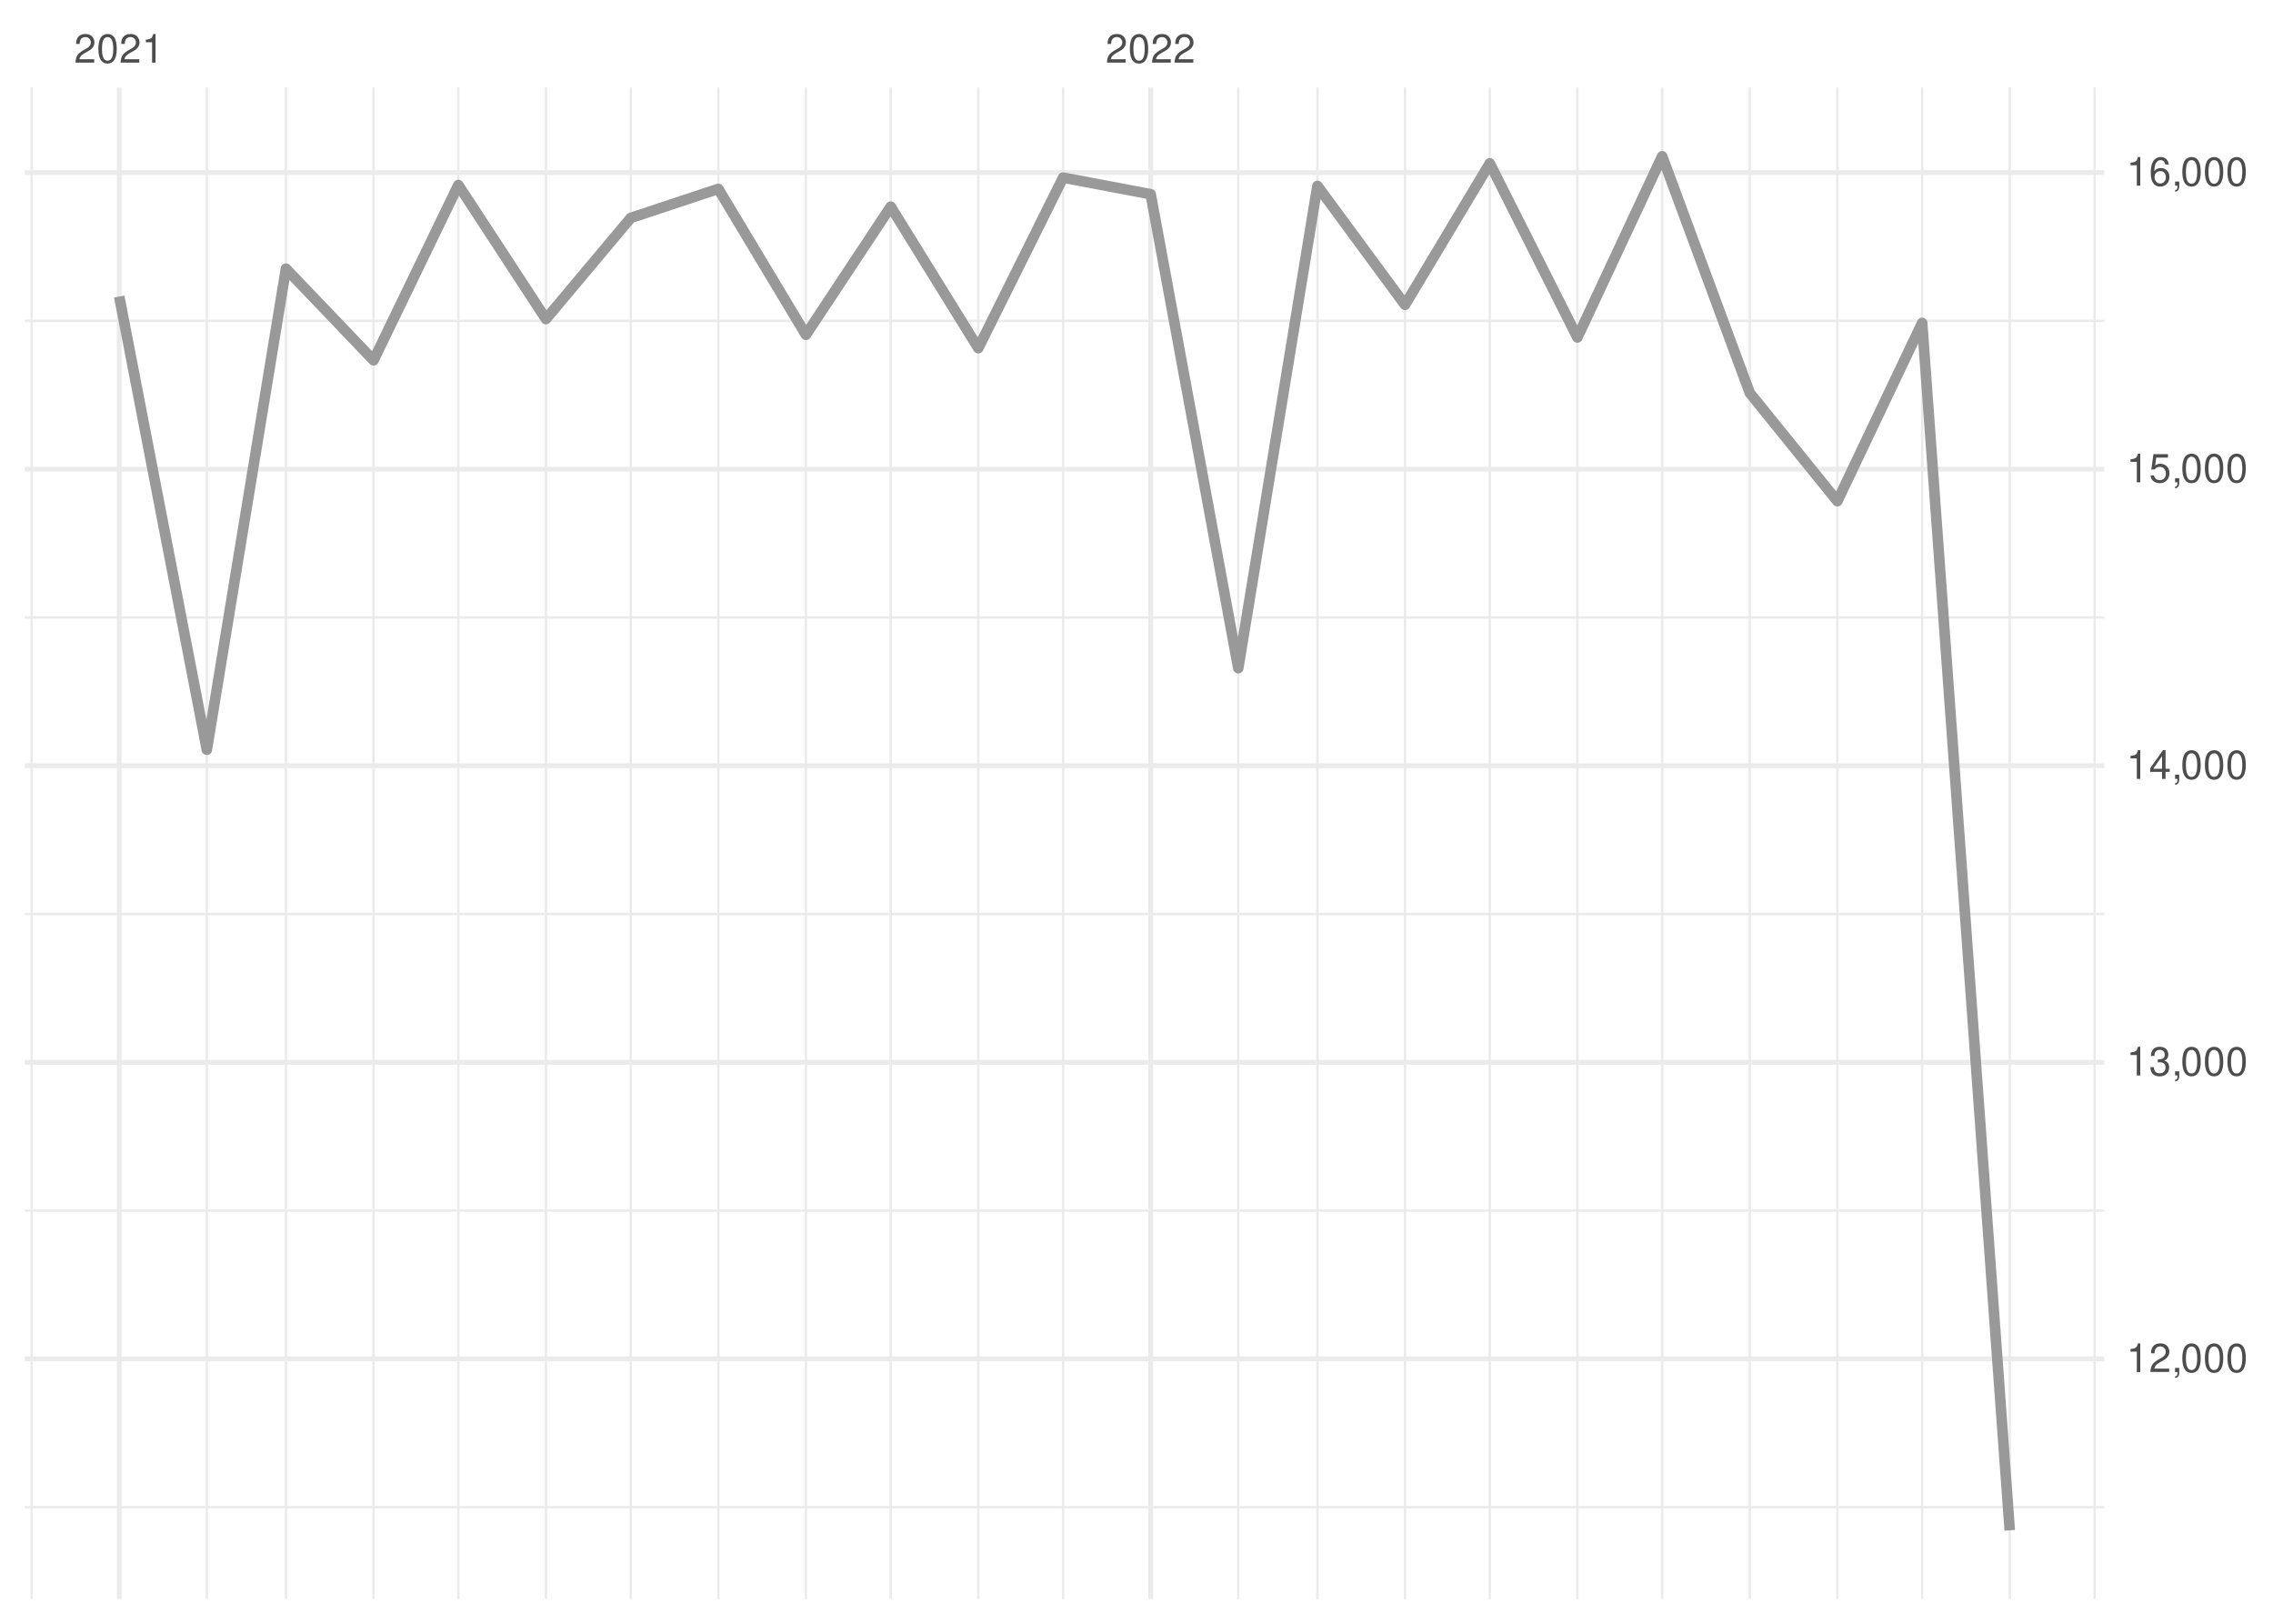
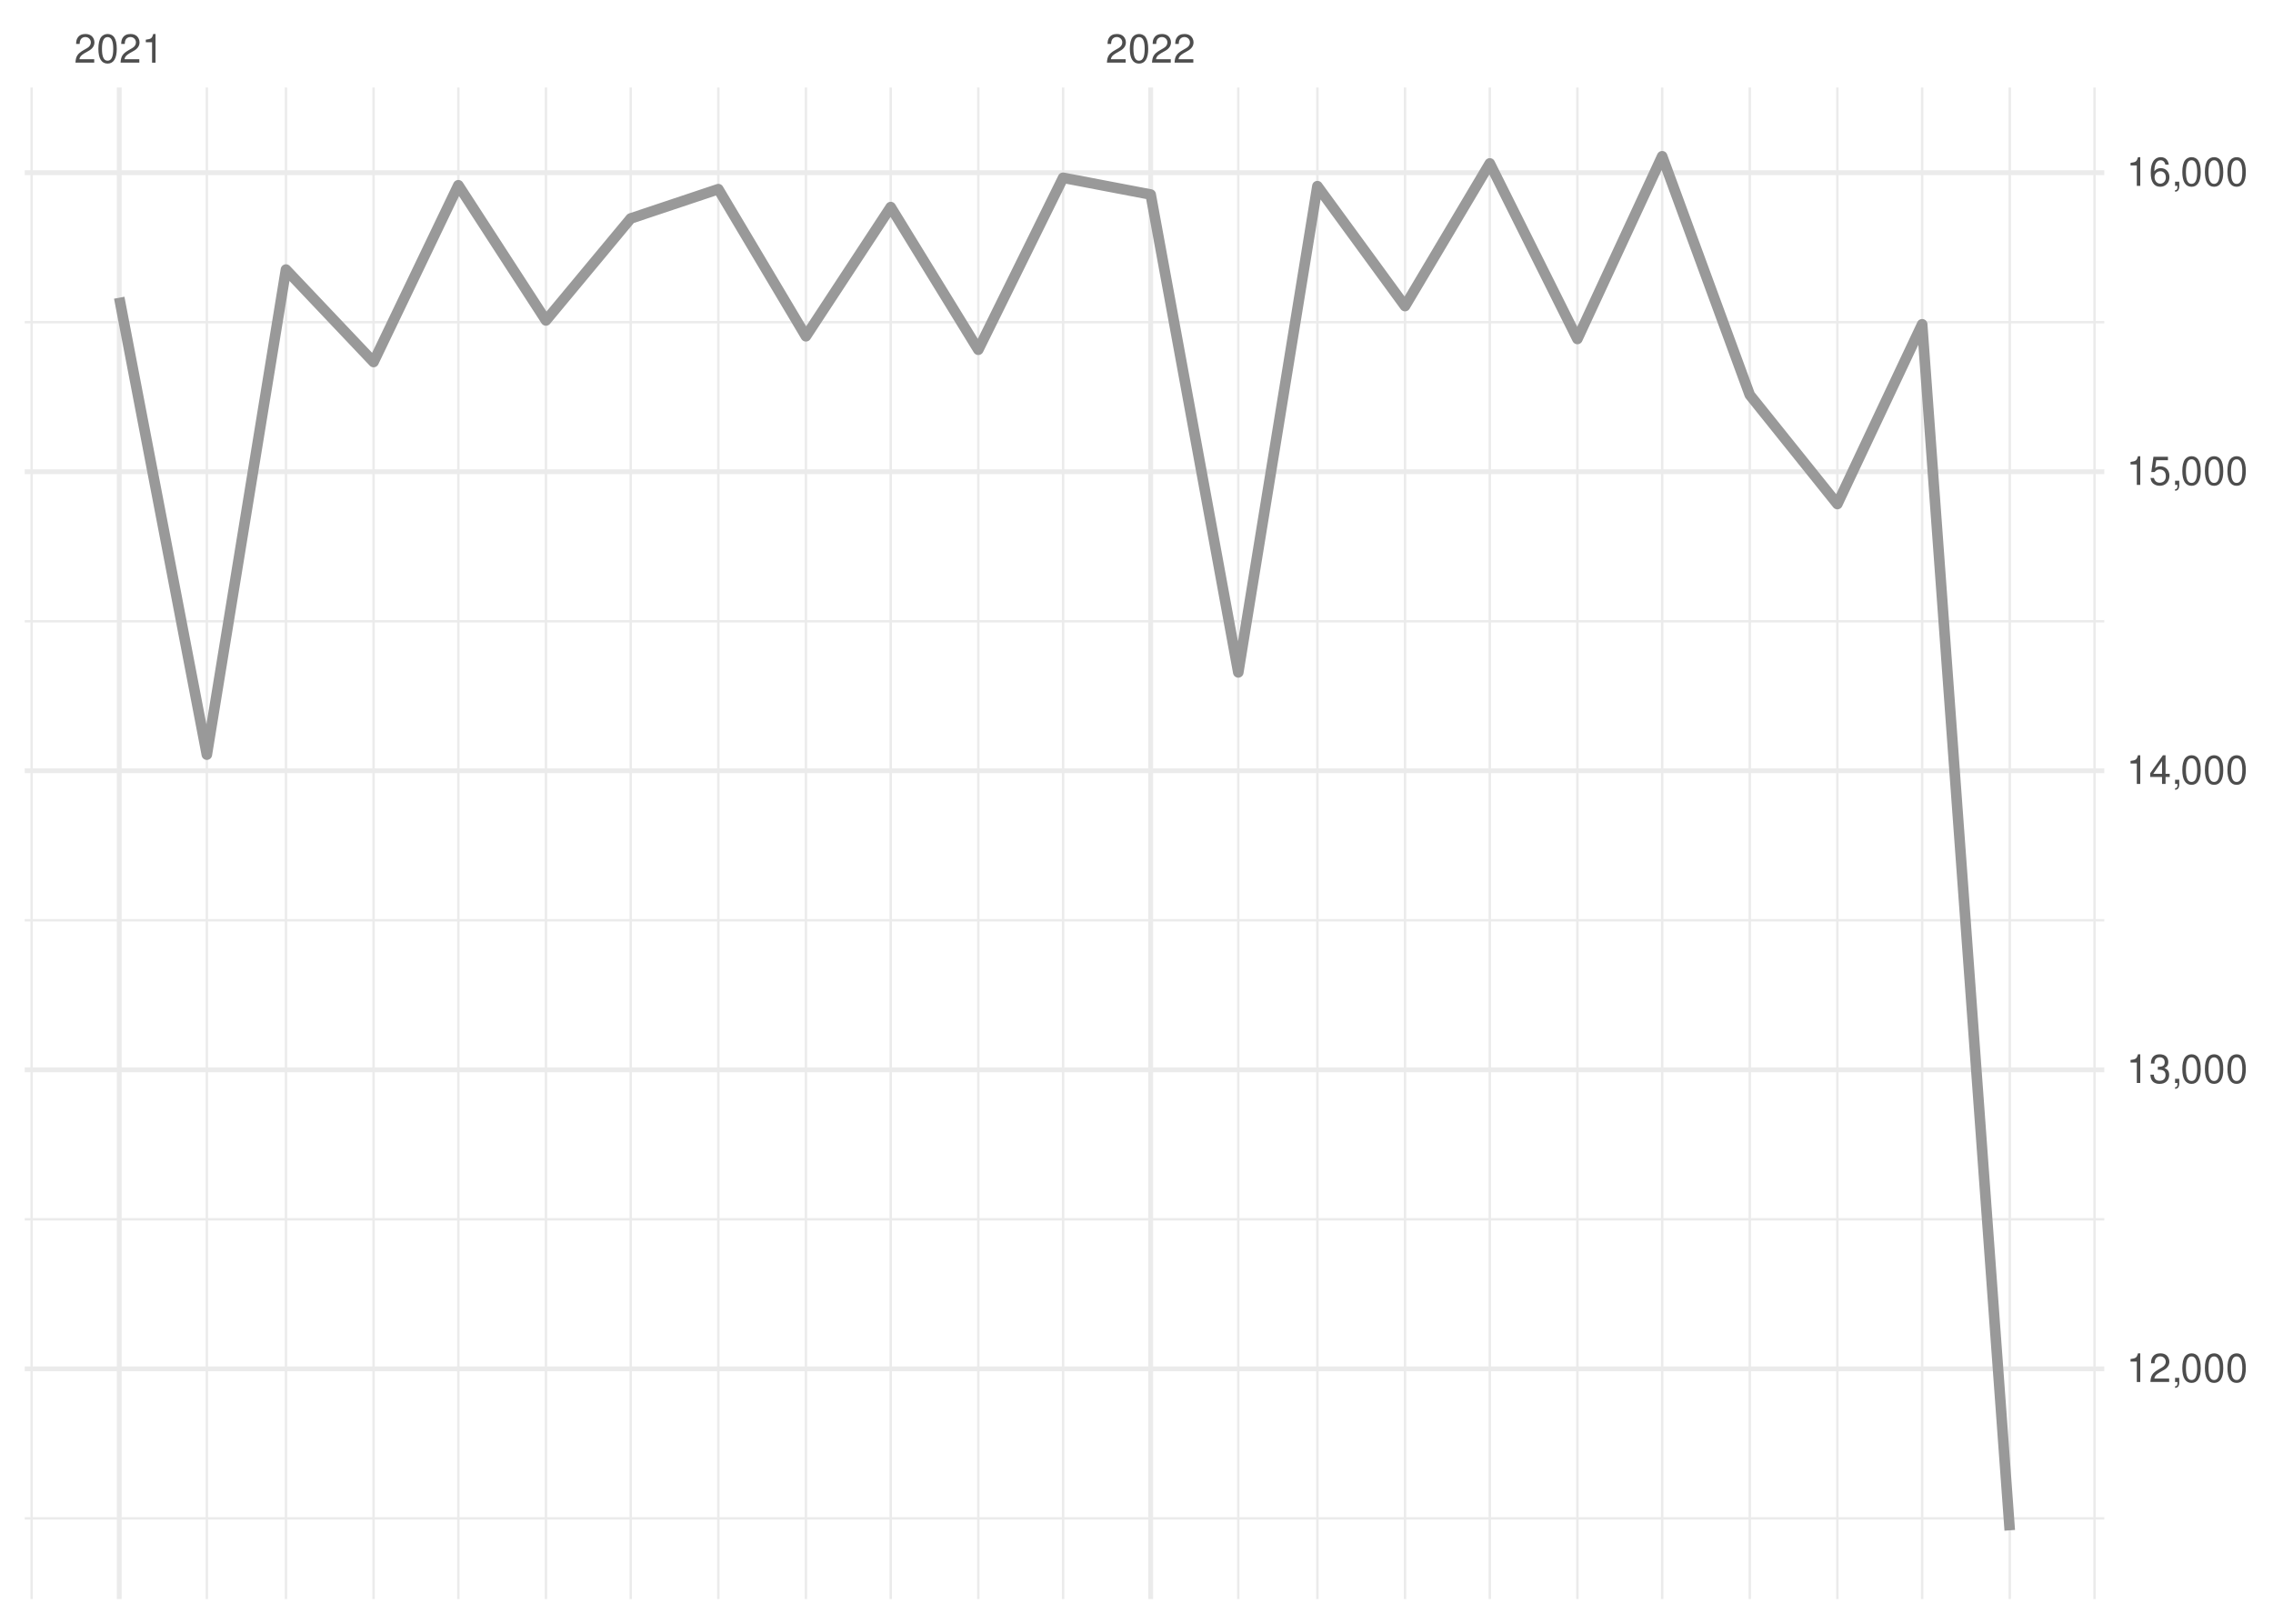
<svg xmlns="http://www.w3.org/2000/svg" xmlns:xlink="http://www.w3.org/1999/xlink" width="504pt" height="360pt" viewBox="0 0 504 360" version="1.1">
  <defs>
    <g>
      <symbol overflow="visible" id="glyph0-0">
        <path style="stroke:none;" d="" />
      </symbol>
      <symbol overflow="visible" id="glyph0-1">
        <path style="stroke:none;" d="M 4.453 -0.766 L 1.172 -0.766 C 1.25 -1.297 1.531 -1.625 2.297 -2.094 L 3.172 -2.594 C 4.047 -3.062 4.5 -3.719 4.5 -4.5 C 4.5 -5.031 4.281 -5.531 3.922 -5.875 C 3.547 -6.203 3.094 -6.359 2.5 -6.359 C 1.703 -6.359 1.125 -6.078 0.781 -5.531 C 0.547 -5.203 0.453 -4.797 0.438 -4.156 L 1.219 -4.156 C 1.234 -4.594 1.297 -4.844 1.406 -5.062 C 1.594 -5.438 2 -5.688 2.469 -5.688 C 3.172 -5.688 3.703 -5.172 3.703 -4.484 C 3.703 -3.969 3.406 -3.531 2.859 -3.219 L 2.047 -2.75 C 0.75 -2 0.375 -1.406 0.297 -0.016 L 4.453 -0.016 Z M 4.453 -0.766 " />
      </symbol>
      <symbol overflow="visible" id="glyph0-2">
        <path style="stroke:none;" d="M 2.422 -6.359 C 1.844 -6.359 1.312 -6.094 0.984 -5.672 C 0.578 -5.109 0.375 -4.25 0.375 -3.078 C 0.375 -0.938 1.078 0.203 2.422 0.203 C 3.734 0.203 4.453 -0.938 4.453 -3.031 C 4.453 -4.25 4.266 -5.078 3.859 -5.672 C 3.531 -6.109 3.016 -6.359 2.422 -6.359 Z M 2.422 -5.672 C 3.25 -5.672 3.672 -4.828 3.672 -3.094 C 3.672 -1.281 3.266 -0.438 2.406 -0.438 C 1.578 -0.438 1.172 -1.312 1.172 -3.062 C 1.172 -4.828 1.578 -5.672 2.422 -5.672 Z M 2.422 -5.672 " />
      </symbol>
      <symbol overflow="visible" id="glyph0-3">
        <path style="stroke:none;" d="M 2.281 -4.531 L 2.281 0 L 3.047 0 L 3.047 -6.359 L 2.547 -6.359 C 2.266 -5.391 2.094 -5.25 0.891 -5.094 L 0.891 -4.531 Z M 2.281 -4.531 " />
      </symbol>
      <symbol overflow="visible" id="glyph0-4">
        <path style="stroke:none;" d="M 0.766 -0.922 L 0.766 0 L 1.297 0 L 1.297 0.156 C 1.297 0.766 1.172 0.938 0.766 0.953 L 0.766 1.297 C 1.344 1.312 1.688 0.891 1.688 0.141 L 1.688 -0.922 Z M 0.766 -0.922 " />
      </symbol>
      <symbol overflow="visible" id="glyph0-5">
        <path style="stroke:none;" d="M 1.938 -2.922 L 2.359 -2.922 C 3.203 -2.922 3.656 -2.531 3.656 -1.766 C 3.656 -0.969 3.172 -0.484 2.375 -0.484 C 1.516 -0.484 1.109 -0.922 1.062 -1.844 L 0.281 -1.844 C 0.312 -1.344 0.406 -1 0.547 -0.719 C 0.875 -0.109 1.484 0.203 2.344 0.203 C 3.625 0.203 4.453 -0.578 4.453 -1.781 C 4.453 -2.594 4.141 -3.031 3.391 -3.297 C 3.969 -3.531 4.266 -3.969 4.266 -4.609 C 4.266 -5.703 3.547 -6.359 2.359 -6.359 C 1.109 -6.359 0.438 -5.656 0.406 -4.312 L 1.188 -4.312 C 1.203 -4.703 1.234 -4.922 1.328 -5.109 C 1.5 -5.469 1.891 -5.688 2.375 -5.688 C 3.062 -5.688 3.469 -5.266 3.469 -4.578 C 3.469 -4.141 3.312 -3.859 2.969 -3.719 C 2.766 -3.625 2.484 -3.594 1.938 -3.578 Z M 1.938 -2.922 " />
      </symbol>
      <symbol overflow="visible" id="glyph0-6">
        <path style="stroke:none;" d="M 2.875 -1.547 L 2.875 0 L 3.656 0 L 3.656 -1.547 L 4.578 -1.547 L 4.578 -2.234 L 3.656 -2.234 L 3.656 -6.359 L 3.078 -6.359 L 0.25 -2.359 L 0.25 -1.547 Z M 2.875 -2.234 L 0.922 -2.234 L 2.875 -5.047 Z M 2.875 -2.234 " />
      </symbol>
      <symbol overflow="visible" id="glyph0-7">
        <path style="stroke:none;" d="M 4.188 -6.234 L 0.969 -6.234 L 0.5 -2.844 L 1.219 -2.844 C 1.578 -3.266 1.875 -3.422 2.359 -3.422 C 3.203 -3.422 3.719 -2.844 3.719 -1.922 C 3.719 -1.031 3.203 -0.484 2.359 -0.484 C 1.688 -0.484 1.266 -0.828 1.078 -1.531 L 0.312 -1.531 C 0.406 -1.016 0.5 -0.781 0.688 -0.547 C 1.031 -0.078 1.672 0.203 2.375 0.203 C 3.641 0.203 4.516 -0.719 4.516 -2.031 C 4.516 -3.266 3.688 -4.109 2.5 -4.109 C 2.062 -4.109 1.703 -4 1.344 -3.734 L 1.594 -5.469 L 4.188 -5.469 Z M 4.188 -6.234 " />
      </symbol>
      <symbol overflow="visible" id="glyph0-8">
        <path style="stroke:none;" d="M 4.375 -4.703 C 4.234 -5.75 3.562 -6.359 2.609 -6.359 C 1.922 -6.359 1.312 -6.031 0.938 -5.453 C 0.547 -4.828 0.375 -4.062 0.375 -2.906 C 0.375 -1.828 0.531 -1.156 0.906 -0.594 C 1.234 -0.078 1.781 0.203 2.469 0.203 C 3.656 0.203 4.516 -0.688 4.516 -1.922 C 4.516 -3.094 3.719 -3.922 2.609 -3.922 C 1.984 -3.922 1.5 -3.688 1.172 -3.234 C 1.172 -4.797 1.672 -5.672 2.562 -5.672 C 3.109 -5.672 3.484 -5.328 3.609 -4.703 Z M 2.5 -3.234 C 3.25 -3.234 3.719 -2.703 3.719 -1.859 C 3.719 -1.062 3.188 -0.484 2.484 -0.484 C 1.766 -0.484 1.219 -1.094 1.219 -1.906 C 1.219 -2.688 1.734 -3.234 2.5 -3.234 Z M 2.5 -3.234 " />
      </symbol>
    </g>
    <clipPath id="clip1">
-       <path d="M 5.48 333 L 466.59 333 L 466.59 335 L 5.48 335 Z M 5.48 333 " />
+       <path d="M 5.48 336 L 466.59 336 L 466.59 337 L 5.48 337 Z M 5.48 336 " />
    </clipPath>
    <clipPath id="clip2">
-       <path d="M 5.48 268 L 466.59 268 L 466.59 269 L 5.48 269 Z M 5.48 268 " />
+       <path d="M 5.48 270 L 466.59 270 L 466.59 271 L 5.48 271 Z M 5.48 270 " />
    </clipPath>
    <clipPath id="clip3">
-       <path d="M 5.48 202 L 466.59 202 L 466.59 203 L 5.48 203 Z M 5.48 202 " />
+       <path d="M 5.48 203 L 466.59 203 L 466.59 205 L 5.48 205 Z M 5.48 203 " />
    </clipPath>
    <clipPath id="clip4">
-       <path d="M 5.48 136 L 466.59 136 L 466.59 138 L 5.48 138 Z M 5.48 136 " />
+       <path d="M 5.48 137 L 466.59 137 L 466.59 139 L 5.48 139 Z M 5.48 137 " />
    </clipPath>
    <clipPath id="clip5">
-       <path d="M 5.48 70 L 466.59 70 L 466.59 72 L 5.48 72 Z M 5.48 70 " />
+       <path d="M 5.48 71 L 466.59 71 L 466.59 72 L 5.48 72 Z M 5.48 71 " />
    </clipPath>
    <clipPath id="clip6">
      <path d="M 6 19.41 L 8 19.41 L 8 354.52 L 6 354.52 Z M 6 19.41 " />
    </clipPath>
    <clipPath id="clip7">
      <path d="M 45 19.41 L 47 19.41 L 47 354.52 L 45 354.52 Z M 45 19.41 " />
    </clipPath>
    <clipPath id="clip8">
      <path d="M 63 19.41 L 64 19.41 L 64 354.52 L 63 354.52 Z M 63 19.41 " />
    </clipPath>
    <clipPath id="clip9">
      <path d="M 82 19.41 L 84 19.41 L 84 354.52 L 82 354.52 Z M 82 19.41 " />
    </clipPath>
    <clipPath id="clip10">
      <path d="M 101 19.41 L 102 19.41 L 102 354.52 L 101 354.52 Z M 101 19.41 " />
    </clipPath>
    <clipPath id="clip11">
      <path d="M 120 19.41 L 122 19.41 L 122 354.52 L 120 354.52 Z M 120 19.41 " />
    </clipPath>
    <clipPath id="clip12">
      <path d="M 139 19.41 L 141 19.41 L 141 354.52 L 139 354.52 Z M 139 19.41 " />
    </clipPath>
    <clipPath id="clip13">
      <path d="M 159 19.41 L 160 19.41 L 160 354.52 L 159 354.52 Z M 159 19.41 " />
    </clipPath>
    <clipPath id="clip14">
      <path d="M 178 19.41 L 179 19.41 L 179 354.52 L 178 354.52 Z M 178 19.41 " />
    </clipPath>
    <clipPath id="clip15">
      <path d="M 197 19.41 L 198 19.41 L 198 354.52 L 197 354.52 Z M 197 19.41 " />
    </clipPath>
    <clipPath id="clip16">
      <path d="M 216 19.41 L 218 19.41 L 218 354.52 L 216 354.52 Z M 216 19.41 " />
    </clipPath>
    <clipPath id="clip17">
      <path d="M 235 19.41 L 236 19.41 L 236 354.52 L 235 354.52 Z M 235 19.41 " />
    </clipPath>
    <clipPath id="clip18">
      <path d="M 274 19.41 L 275 19.41 L 275 354.52 L 274 354.52 Z M 274 19.41 " />
    </clipPath>
    <clipPath id="clip19">
      <path d="M 291 19.41 L 293 19.41 L 293 354.52 L 291 354.52 Z M 291 19.41 " />
    </clipPath>
    <clipPath id="clip20">
      <path d="M 311 19.41 L 312 19.41 L 312 354.52 L 311 354.52 Z M 311 19.41 " />
    </clipPath>
    <clipPath id="clip21">
      <path d="M 330 19.41 L 331 19.41 L 331 354.52 L 330 354.52 Z M 330 19.41 " />
    </clipPath>
    <clipPath id="clip22">
      <path d="M 349 19.41 L 351 19.41 L 351 354.52 L 349 354.52 Z M 349 19.41 " />
    </clipPath>
    <clipPath id="clip23">
      <path d="M 368 19.41 L 369 19.41 L 369 354.52 L 368 354.52 Z M 368 19.41 " />
    </clipPath>
    <clipPath id="clip24">
      <path d="M 387 19.41 L 389 19.41 L 389 354.52 L 387 354.52 Z M 387 19.41 " />
    </clipPath>
    <clipPath id="clip25">
      <path d="M 407 19.41 L 408 19.41 L 408 354.52 L 407 354.52 Z M 407 19.41 " />
    </clipPath>
    <clipPath id="clip26">
      <path d="M 425 19.41 L 427 19.41 L 427 354.52 L 425 354.52 Z M 425 19.41 " />
    </clipPath>
    <clipPath id="clip27">
      <path d="M 445 19.41 L 446 19.41 L 446 354.52 L 445 354.52 Z M 445 19.41 " />
    </clipPath>
    <clipPath id="clip28">
      <path d="M 464 19.41 L 465 19.41 L 465 354.52 L 464 354.52 Z M 464 19.41 " />
    </clipPath>
    <clipPath id="clip29">
-       <path d="M 5.48 300 L 466.59 300 L 466.59 302 L 5.48 302 Z M 5.48 300 " />
+       <path d="M 5.48 302 L 466.59 302 L 466.59 305 L 5.48 305 Z M 5.48 302 " />
    </clipPath>
    <clipPath id="clip30">
-       <path d="M 5.48 234 L 466.59 234 L 466.59 237 L 5.48 237 Z M 5.48 234 " />
+       <path d="M 5.48 236 L 466.59 236 L 466.59 238 L 5.48 238 Z M 5.48 236 " />
    </clipPath>
    <clipPath id="clip31">
-       <path d="M 5.48 169 L 466.59 169 L 466.59 171 L 5.48 171 Z M 5.48 169 " />
+       <path d="M 5.48 170 L 466.59 170 L 466.59 172 L 5.48 172 Z M 5.48 170 " />
    </clipPath>
    <clipPath id="clip32">
-       <path d="M 5.48 103 L 466.59 103 L 466.59 105 L 5.48 105 Z M 5.48 103 " />
+       <path d="M 5.48 104 L 466.59 104 L 466.59 106 L 5.48 106 Z M 5.48 104 " />
    </clipPath>
    <clipPath id="clip33">
      <path d="M 5.48 37 L 466.59 37 L 466.59 39 L 5.48 39 Z M 5.48 37 " />
    </clipPath>
    <clipPath id="clip34">
      <path d="M 25 19.41 L 27 19.41 L 27 354.52 L 25 354.52 Z M 25 19.41 " />
    </clipPath>
    <clipPath id="clip35">
      <path d="M 254 19.41 L 256 19.41 L 256 354.52 L 254 354.52 Z M 254 19.41 " />
    </clipPath>
  </defs>
  <g id="surface26">
    <rect x="0" y="0" width="504" height="360" style="fill:rgb(100%,100%,100%);fill-opacity:1;stroke:none;" />
    <g clip-path="url(#clip1)" clip-rule="nonzero">
-       <path style="fill:none;stroke-width:0.533;stroke-linecap:butt;stroke-linejoin:round;stroke:rgb(92.157%,92.157%,92.157%);stroke-opacity:1;stroke-miterlimit:10;" d="M 5.48 334.16 L 466.59 334.16 " />
+       <path style="fill:none;stroke-width:0.533;stroke-linecap:butt;stroke-linejoin:round;stroke:rgb(92.157%,92.157%,92.157%);stroke-opacity:1;stroke-miterlimit:10;" d="M 5.48 336.637 L 466.59 336.637 " />
    </g>
    <g clip-path="url(#clip2)" clip-rule="nonzero">
-       <path style="fill:none;stroke-width:0.533;stroke-linecap:butt;stroke-linejoin:round;stroke:rgb(92.157%,92.157%,92.157%);stroke-opacity:1;stroke-miterlimit:10;" d="M 5.48 268.402 L 466.59 268.402 " />
+       <path style="fill:none;stroke-width:0.533;stroke-linecap:butt;stroke-linejoin:round;stroke:rgb(92.157%,92.157%,92.157%);stroke-opacity:1;stroke-miterlimit:10;" d="M 5.48 270.336 L 466.59 270.336 " />
    </g>
    <g clip-path="url(#clip3)" clip-rule="nonzero">
-       <path style="fill:none;stroke-width:0.533;stroke-linecap:butt;stroke-linejoin:round;stroke:rgb(92.157%,92.157%,92.157%);stroke-opacity:1;stroke-miterlimit:10;" d="M 5.48 202.648 L 466.59 202.648 " />
+       <path style="fill:none;stroke-width:0.533;stroke-linecap:butt;stroke-linejoin:round;stroke:rgb(92.157%,92.157%,92.157%);stroke-opacity:1;stroke-miterlimit:10;" d="M 5.48 204.039 L 466.59 204.039 " />
    </g>
    <g clip-path="url(#clip4)" clip-rule="nonzero">
-       <path style="fill:none;stroke-width:0.533;stroke-linecap:butt;stroke-linejoin:round;stroke:rgb(92.157%,92.157%,92.157%);stroke-opacity:1;stroke-miterlimit:10;" d="M 5.48 136.895 L 466.59 136.895 " />
+       <path style="fill:none;stroke-width:0.533;stroke-linecap:butt;stroke-linejoin:round;stroke:rgb(92.157%,92.157%,92.157%);stroke-opacity:1;stroke-miterlimit:10;" d="M 5.48 137.738 L 466.59 137.738 " />
    </g>
    <g clip-path="url(#clip5)" clip-rule="nonzero">
-       <path style="fill:none;stroke-width:0.533;stroke-linecap:butt;stroke-linejoin:round;stroke:rgb(92.157%,92.157%,92.157%);stroke-opacity:1;stroke-miterlimit:10;" d="M 5.48 71.137 L 466.59 71.137 " />
+       <path style="fill:none;stroke-width:0.533;stroke-linecap:butt;stroke-linejoin:round;stroke:rgb(92.157%,92.157%,92.157%);stroke-opacity:1;stroke-miterlimit:10;" d="M 5.48 71.438 L 466.59 71.438 " />
    </g>
    <g clip-path="url(#clip6)" clip-rule="nonzero">
      <path style="fill:none;stroke-width:0.533;stroke-linecap:butt;stroke-linejoin:round;stroke:rgb(92.157%,92.157%,92.157%);stroke-opacity:1;stroke-miterlimit:10;" d="M 7.016 354.52 L 7.016 19.41 " />
    </g>
    <g clip-path="url(#clip7)" clip-rule="nonzero">
      <path style="fill:none;stroke-width:0.533;stroke-linecap:butt;stroke-linejoin:round;stroke:rgb(92.157%,92.157%,92.157%);stroke-opacity:1;stroke-miterlimit:10;" d="M 45.863 354.52 L 45.863 19.41 " />
    </g>
    <g clip-path="url(#clip8)" clip-rule="nonzero">
      <path style="fill:none;stroke-width:0.533;stroke-linecap:butt;stroke-linejoin:round;stroke:rgb(92.157%,92.157%,92.157%);stroke-opacity:1;stroke-miterlimit:10;" d="M 63.406 354.52 L 63.406 19.41 " />
    </g>
    <g clip-path="url(#clip9)" clip-rule="nonzero">
      <path style="fill:none;stroke-width:0.533;stroke-linecap:butt;stroke-linejoin:round;stroke:rgb(92.157%,92.157%,92.157%);stroke-opacity:1;stroke-miterlimit:10;" d="M 82.832 354.52 L 82.832 19.41 " />
    </g>
    <g clip-path="url(#clip10)" clip-rule="nonzero">
      <path style="fill:none;stroke-width:0.533;stroke-linecap:butt;stroke-linejoin:round;stroke:rgb(92.157%,92.157%,92.157%);stroke-opacity:1;stroke-miterlimit:10;" d="M 101.629 354.52 L 101.629 19.41 " />
    </g>
    <g clip-path="url(#clip11)" clip-rule="nonzero">
      <path style="fill:none;stroke-width:0.533;stroke-linecap:butt;stroke-linejoin:round;stroke:rgb(92.157%,92.157%,92.157%);stroke-opacity:1;stroke-miterlimit:10;" d="M 121.055 354.52 L 121.055 19.41 " />
    </g>
    <g clip-path="url(#clip12)" clip-rule="nonzero">
      <path style="fill:none;stroke-width:0.533;stroke-linecap:butt;stroke-linejoin:round;stroke:rgb(92.157%,92.157%,92.157%);stroke-opacity:1;stroke-miterlimit:10;" d="M 139.852 354.52 L 139.852 19.41 " />
    </g>
    <g clip-path="url(#clip13)" clip-rule="nonzero">
      <path style="fill:none;stroke-width:0.533;stroke-linecap:butt;stroke-linejoin:round;stroke:rgb(92.157%,92.157%,92.157%);stroke-opacity:1;stroke-miterlimit:10;" d="M 159.277 354.52 L 159.277 19.41 " />
    </g>
    <g clip-path="url(#clip14)" clip-rule="nonzero">
      <path style="fill:none;stroke-width:0.533;stroke-linecap:butt;stroke-linejoin:round;stroke:rgb(92.157%,92.157%,92.157%);stroke-opacity:1;stroke-miterlimit:10;" d="M 178.699 354.52 L 178.699 19.41 " />
    </g>
    <g clip-path="url(#clip15)" clip-rule="nonzero">
      <path style="fill:none;stroke-width:0.533;stroke-linecap:butt;stroke-linejoin:round;stroke:rgb(92.157%,92.157%,92.157%);stroke-opacity:1;stroke-miterlimit:10;" d="M 197.5 354.52 L 197.5 19.41 " />
    </g>
    <g clip-path="url(#clip16)" clip-rule="nonzero">
      <path style="fill:none;stroke-width:0.533;stroke-linecap:butt;stroke-linejoin:round;stroke:rgb(92.157%,92.157%,92.157%);stroke-opacity:1;stroke-miterlimit:10;" d="M 216.922 354.52 L 216.922 19.41 " />
    </g>
    <g clip-path="url(#clip17)" clip-rule="nonzero">
      <path style="fill:none;stroke-width:0.533;stroke-linecap:butt;stroke-linejoin:round;stroke:rgb(92.157%,92.157%,92.157%);stroke-opacity:1;stroke-miterlimit:10;" d="M 235.723 354.52 L 235.723 19.41 " />
    </g>
    <g clip-path="url(#clip18)" clip-rule="nonzero">
      <path style="fill:none;stroke-width:0.533;stroke-linecap:butt;stroke-linejoin:round;stroke:rgb(92.157%,92.157%,92.157%);stroke-opacity:1;stroke-miterlimit:10;" d="M 274.57 354.52 L 274.57 19.41 " />
    </g>
    <g clip-path="url(#clip19)" clip-rule="nonzero">
      <path style="fill:none;stroke-width:0.533;stroke-linecap:butt;stroke-linejoin:round;stroke:rgb(92.157%,92.157%,92.157%);stroke-opacity:1;stroke-miterlimit:10;" d="M 292.113 354.52 L 292.113 19.41 " />
    </g>
    <g clip-path="url(#clip20)" clip-rule="nonzero">
      <path style="fill:none;stroke-width:0.533;stroke-linecap:butt;stroke-linejoin:round;stroke:rgb(92.157%,92.157%,92.157%);stroke-opacity:1;stroke-miterlimit:10;" d="M 311.539 354.52 L 311.539 19.41 " />
    </g>
    <g clip-path="url(#clip21)" clip-rule="nonzero">
      <path style="fill:none;stroke-width:0.533;stroke-linecap:butt;stroke-linejoin:round;stroke:rgb(92.157%,92.157%,92.157%);stroke-opacity:1;stroke-miterlimit:10;" d="M 330.336 354.52 L 330.336 19.41 " />
    </g>
    <g clip-path="url(#clip22)" clip-rule="nonzero">
      <path style="fill:none;stroke-width:0.533;stroke-linecap:butt;stroke-linejoin:round;stroke:rgb(92.157%,92.157%,92.157%);stroke-opacity:1;stroke-miterlimit:10;" d="M 349.762 354.52 L 349.762 19.41 " />
    </g>
    <g clip-path="url(#clip23)" clip-rule="nonzero">
      <path style="fill:none;stroke-width:0.533;stroke-linecap:butt;stroke-linejoin:round;stroke:rgb(92.157%,92.157%,92.157%);stroke-opacity:1;stroke-miterlimit:10;" d="M 368.559 354.52 L 368.559 19.41 " />
    </g>
    <g clip-path="url(#clip24)" clip-rule="nonzero">
      <path style="fill:none;stroke-width:0.533;stroke-linecap:butt;stroke-linejoin:round;stroke:rgb(92.157%,92.157%,92.157%);stroke-opacity:1;stroke-miterlimit:10;" d="M 387.984 354.52 L 387.984 19.41 " />
    </g>
    <g clip-path="url(#clip25)" clip-rule="nonzero">
      <path style="fill:none;stroke-width:0.533;stroke-linecap:butt;stroke-linejoin:round;stroke:rgb(92.157%,92.157%,92.157%);stroke-opacity:1;stroke-miterlimit:10;" d="M 407.406 354.52 L 407.406 19.41 " />
    </g>
    <g clip-path="url(#clip26)" clip-rule="nonzero">
      <path style="fill:none;stroke-width:0.533;stroke-linecap:butt;stroke-linejoin:round;stroke:rgb(92.157%,92.157%,92.157%);stroke-opacity:1;stroke-miterlimit:10;" d="M 426.207 354.52 L 426.207 19.41 " />
    </g>
    <g clip-path="url(#clip27)" clip-rule="nonzero">
      <path style="fill:none;stroke-width:0.533;stroke-linecap:butt;stroke-linejoin:round;stroke:rgb(92.157%,92.157%,92.157%);stroke-opacity:1;stroke-miterlimit:10;" d="M 445.629 354.52 L 445.629 19.41 " />
    </g>
    <g clip-path="url(#clip28)" clip-rule="nonzero">
      <path style="fill:none;stroke-width:0.533;stroke-linecap:butt;stroke-linejoin:round;stroke:rgb(92.157%,92.157%,92.157%);stroke-opacity:1;stroke-miterlimit:10;" d="M 464.426 354.52 L 464.426 19.41 " />
    </g>
    <g clip-path="url(#clip29)" clip-rule="nonzero">
-       <path style="fill:none;stroke-width:1.067;stroke-linecap:butt;stroke-linejoin:round;stroke:rgb(92.157%,92.157%,92.157%);stroke-opacity:1;stroke-miterlimit:10;" d="M 5.48 301.281 L 466.59 301.281 " />
+       <path style="fill:none;stroke-width:1.067;stroke-linecap:butt;stroke-linejoin:round;stroke:rgb(92.157%,92.157%,92.157%);stroke-opacity:1;stroke-miterlimit:10;" d="M 5.48 303.488 L 466.59 303.488 " />
    </g>
    <g clip-path="url(#clip30)" clip-rule="nonzero">
-       <path style="fill:none;stroke-width:1.067;stroke-linecap:butt;stroke-linejoin:round;stroke:rgb(92.157%,92.157%,92.157%);stroke-opacity:1;stroke-miterlimit:10;" d="M 5.48 235.527 L 466.59 235.527 " />
+       <path style="fill:none;stroke-width:1.067;stroke-linecap:butt;stroke-linejoin:round;stroke:rgb(92.157%,92.157%,92.157%);stroke-opacity:1;stroke-miterlimit:10;" d="M 5.48 237.188 L 466.59 237.188 " />
    </g>
    <g clip-path="url(#clip31)" clip-rule="nonzero">
-       <path style="fill:none;stroke-width:1.067;stroke-linecap:butt;stroke-linejoin:round;stroke:rgb(92.157%,92.157%,92.157%);stroke-opacity:1;stroke-miterlimit:10;" d="M 5.48 169.77 L 466.59 169.77 " />
+       <path style="fill:none;stroke-width:1.067;stroke-linecap:butt;stroke-linejoin:round;stroke:rgb(92.157%,92.157%,92.157%);stroke-opacity:1;stroke-miterlimit:10;" d="M 5.48 170.887 L 466.59 170.887 " />
    </g>
    <g clip-path="url(#clip32)" clip-rule="nonzero">
-       <path style="fill:none;stroke-width:1.067;stroke-linecap:butt;stroke-linejoin:round;stroke:rgb(92.157%,92.157%,92.157%);stroke-opacity:1;stroke-miterlimit:10;" d="M 5.48 104.016 L 466.59 104.016 " />
+       <path style="fill:none;stroke-width:1.067;stroke-linecap:butt;stroke-linejoin:round;stroke:rgb(92.157%,92.157%,92.157%);stroke-opacity:1;stroke-miterlimit:10;" d="M 5.48 104.59 L 466.59 104.59 " />
    </g>
    <g clip-path="url(#clip33)" clip-rule="nonzero">
-       <path style="fill:none;stroke-width:1.067;stroke-linecap:butt;stroke-linejoin:round;stroke:rgb(92.157%,92.157%,92.157%);stroke-opacity:1;stroke-miterlimit:10;" d="M 5.48 38.258 L 466.59 38.258 " />
+       <path style="fill:none;stroke-width:1.067;stroke-linecap:butt;stroke-linejoin:round;stroke:rgb(92.157%,92.157%,92.157%);stroke-opacity:1;stroke-miterlimit:10;" d="M 5.48 38.289 L 466.59 38.289 " />
    </g>
    <g clip-path="url(#clip34)" clip-rule="nonzero">
      <path style="fill:none;stroke-width:1.067;stroke-linecap:butt;stroke-linejoin:round;stroke:rgb(92.157%,92.157%,92.157%);stroke-opacity:1;stroke-miterlimit:10;" d="M 26.438 354.52 L 26.438 19.41 " />
    </g>
    <g clip-path="url(#clip35)" clip-rule="nonzero">
      <path style="fill:none;stroke-width:1.067;stroke-linecap:butt;stroke-linejoin:round;stroke:rgb(92.157%,92.157%,92.157%);stroke-opacity:1;stroke-miterlimit:10;" d="M 255.145 354.52 L 255.145 19.41 " />
    </g>
-     <path style="fill:none;stroke-width:2.347;stroke-linecap:butt;stroke-linejoin:round;stroke:rgb(60%,60%,60%);stroke-opacity:1;stroke-miterlimit:10;" d="M 26.438 65.746 L 45.863 166.219 L 63.406 59.566 L 82.832 79.883 L 101.629 41.023 L 121.055 70.742 L 139.852 48.32 L 159.277 41.875 L 178.699 74.227 L 197.5 45.82 L 216.922 77.188 L 235.723 39.379 L 255.145 43.059 L 274.57 148.137 L 292.113 41.219 L 311.539 67.586 L 330.336 36.223 L 349.762 74.82 L 368.559 34.645 L 387.984 87.117 L 407.406 111.117 L 426.207 71.598 L 445.629 339.289 " />
+     <path style="fill:none;stroke-width:2.347;stroke-linecap:butt;stroke-linejoin:round;stroke:rgb(60%,60%,60%);stroke-opacity:1;stroke-miterlimit:10;" d="M 26.438 66.004 L 45.863 167.309 L 63.406 59.77 L 82.832 80.258 L 101.629 41.074 L 121.055 71.043 L 139.852 48.434 L 159.277 41.938 L 178.699 74.555 L 197.5 45.914 L 216.922 77.539 L 235.723 39.418 L 255.145 43.129 L 274.57 149.074 L 292.113 41.273 L 311.539 67.859 L 330.336 36.234 L 349.762 75.152 L 368.559 34.645 L 387.984 87.551 L 407.406 111.75 L 426.207 71.902 L 445.629 339.289 " />
    <g style="fill:rgb(30.196%,30.196%,30.196%);fill-opacity:1;">
      <use xlink:href="#glyph0-1" x="16.438" y="13.896" />
      <use xlink:href="#glyph0-2" x="21.438" y="13.896" />
      <use xlink:href="#glyph0-1" x="26.438" y="13.896" />
      <use xlink:href="#glyph0-3" x="31.438" y="13.896" />
    </g>
    <g style="fill:rgb(30.196%,30.196%,30.196%);fill-opacity:1;">
      <use xlink:href="#glyph0-1" x="245.145" y="13.896" />
      <use xlink:href="#glyph0-2" x="250.145" y="13.896" />
      <use xlink:href="#glyph0-1" x="255.145" y="13.896" />
      <use xlink:href="#glyph0-1" x="260.145" y="13.896" />
    </g>
    <g style="fill:rgb(30.196%,30.196%,30.196%);fill-opacity:1;">
-       <use xlink:href="#glyph0-3" x="471.52" y="304.196" />
-       <use xlink:href="#glyph0-1" x="476.52" y="304.196" />
-       <use xlink:href="#glyph0-4" x="481.52" y="304.196" />
-       <use xlink:href="#glyph0-2" x="483.52" y="304.196" />
-       <use xlink:href="#glyph0-2" x="488.52" y="304.196" />
-       <use xlink:href="#glyph0-2" x="493.52" y="304.196" />
-     </g>
-     <g style="fill:rgb(30.196%,30.196%,30.196%);fill-opacity:1;">
-       <use xlink:href="#glyph0-3" x="471.52" y="238.442" />
-       <use xlink:href="#glyph0-5" x="476.52" y="238.442" />
-       <use xlink:href="#glyph0-4" x="481.52" y="238.442" />
-       <use xlink:href="#glyph0-2" x="483.52" y="238.442" />
-       <use xlink:href="#glyph0-2" x="488.52" y="238.442" />
-       <use xlink:href="#glyph0-2" x="493.52" y="238.442" />
-     </g>
-     <g style="fill:rgb(30.196%,30.196%,30.196%);fill-opacity:1;">
-       <use xlink:href="#glyph0-3" x="471.52" y="172.685" />
-       <use xlink:href="#glyph0-6" x="476.52" y="172.685" />
-       <use xlink:href="#glyph0-4" x="481.52" y="172.685" />
-       <use xlink:href="#glyph0-2" x="483.52" y="172.685" />
-       <use xlink:href="#glyph0-2" x="488.52" y="172.685" />
-       <use xlink:href="#glyph0-2" x="493.52" y="172.685" />
-     </g>
-     <g style="fill:rgb(30.196%,30.196%,30.196%);fill-opacity:1;">
-       <use xlink:href="#glyph0-3" x="471.52" y="106.931" />
-       <use xlink:href="#glyph0-7" x="476.52" y="106.931" />
-       <use xlink:href="#glyph0-4" x="481.52" y="106.931" />
-       <use xlink:href="#glyph0-2" x="483.52" y="106.931" />
-       <use xlink:href="#glyph0-2" x="488.52" y="106.931" />
-       <use xlink:href="#glyph0-2" x="493.52" y="106.931" />
-     </g>
-     <g style="fill:rgb(30.196%,30.196%,30.196%);fill-opacity:1;">
-       <use xlink:href="#glyph0-3" x="471.52" y="41.173" />
-       <use xlink:href="#glyph0-8" x="476.52" y="41.173" />
-       <use xlink:href="#glyph0-4" x="481.52" y="41.173" />
-       <use xlink:href="#glyph0-2" x="483.52" y="41.173" />
-       <use xlink:href="#glyph0-2" x="488.52" y="41.173" />
-       <use xlink:href="#glyph0-2" x="493.52" y="41.173" />
+       <use xlink:href="#glyph0-3" x="471.52" y="306.403" />
+       <use xlink:href="#glyph0-1" x="476.52" y="306.403" />
+       <use xlink:href="#glyph0-4" x="481.52" y="306.403" />
+       <use xlink:href="#glyph0-2" x="483.52" y="306.403" />
+       <use xlink:href="#glyph0-2" x="488.52" y="306.403" />
+       <use xlink:href="#glyph0-2" x="493.52" y="306.403" />
+     </g>
+     <g style="fill:rgb(30.196%,30.196%,30.196%);fill-opacity:1;">
+       <use xlink:href="#glyph0-3" x="471.52" y="240.103" />
+       <use xlink:href="#glyph0-5" x="476.52" y="240.103" />
+       <use xlink:href="#glyph0-4" x="481.52" y="240.103" />
+       <use xlink:href="#glyph0-2" x="483.52" y="240.103" />
+       <use xlink:href="#glyph0-2" x="488.52" y="240.103" />
+       <use xlink:href="#glyph0-2" x="493.52" y="240.103" />
+     </g>
+     <g style="fill:rgb(30.196%,30.196%,30.196%);fill-opacity:1;">
+       <use xlink:href="#glyph0-3" x="471.52" y="173.802" />
+       <use xlink:href="#glyph0-6" x="476.52" y="173.802" />
+       <use xlink:href="#glyph0-4" x="481.52" y="173.802" />
+       <use xlink:href="#glyph0-2" x="483.52" y="173.802" />
+       <use xlink:href="#glyph0-2" x="488.52" y="173.802" />
+       <use xlink:href="#glyph0-2" x="493.52" y="173.802" />
+     </g>
+     <g style="fill:rgb(30.196%,30.196%,30.196%);fill-opacity:1;">
+       <use xlink:href="#glyph0-3" x="471.52" y="107.505" />
+       <use xlink:href="#glyph0-7" x="476.52" y="107.505" />
+       <use xlink:href="#glyph0-4" x="481.52" y="107.505" />
+       <use xlink:href="#glyph0-2" x="483.52" y="107.505" />
+       <use xlink:href="#glyph0-2" x="488.52" y="107.505" />
+       <use xlink:href="#glyph0-2" x="493.52" y="107.505" />
+     </g>
+     <g style="fill:rgb(30.196%,30.196%,30.196%);fill-opacity:1;">
+       <use xlink:href="#glyph0-3" x="471.52" y="41.204" />
+       <use xlink:href="#glyph0-8" x="476.52" y="41.204" />
+       <use xlink:href="#glyph0-4" x="481.52" y="41.204" />
+       <use xlink:href="#glyph0-2" x="483.52" y="41.204" />
+       <use xlink:href="#glyph0-2" x="488.52" y="41.204" />
+       <use xlink:href="#glyph0-2" x="493.52" y="41.204" />
    </g>
  </g>
</svg>
